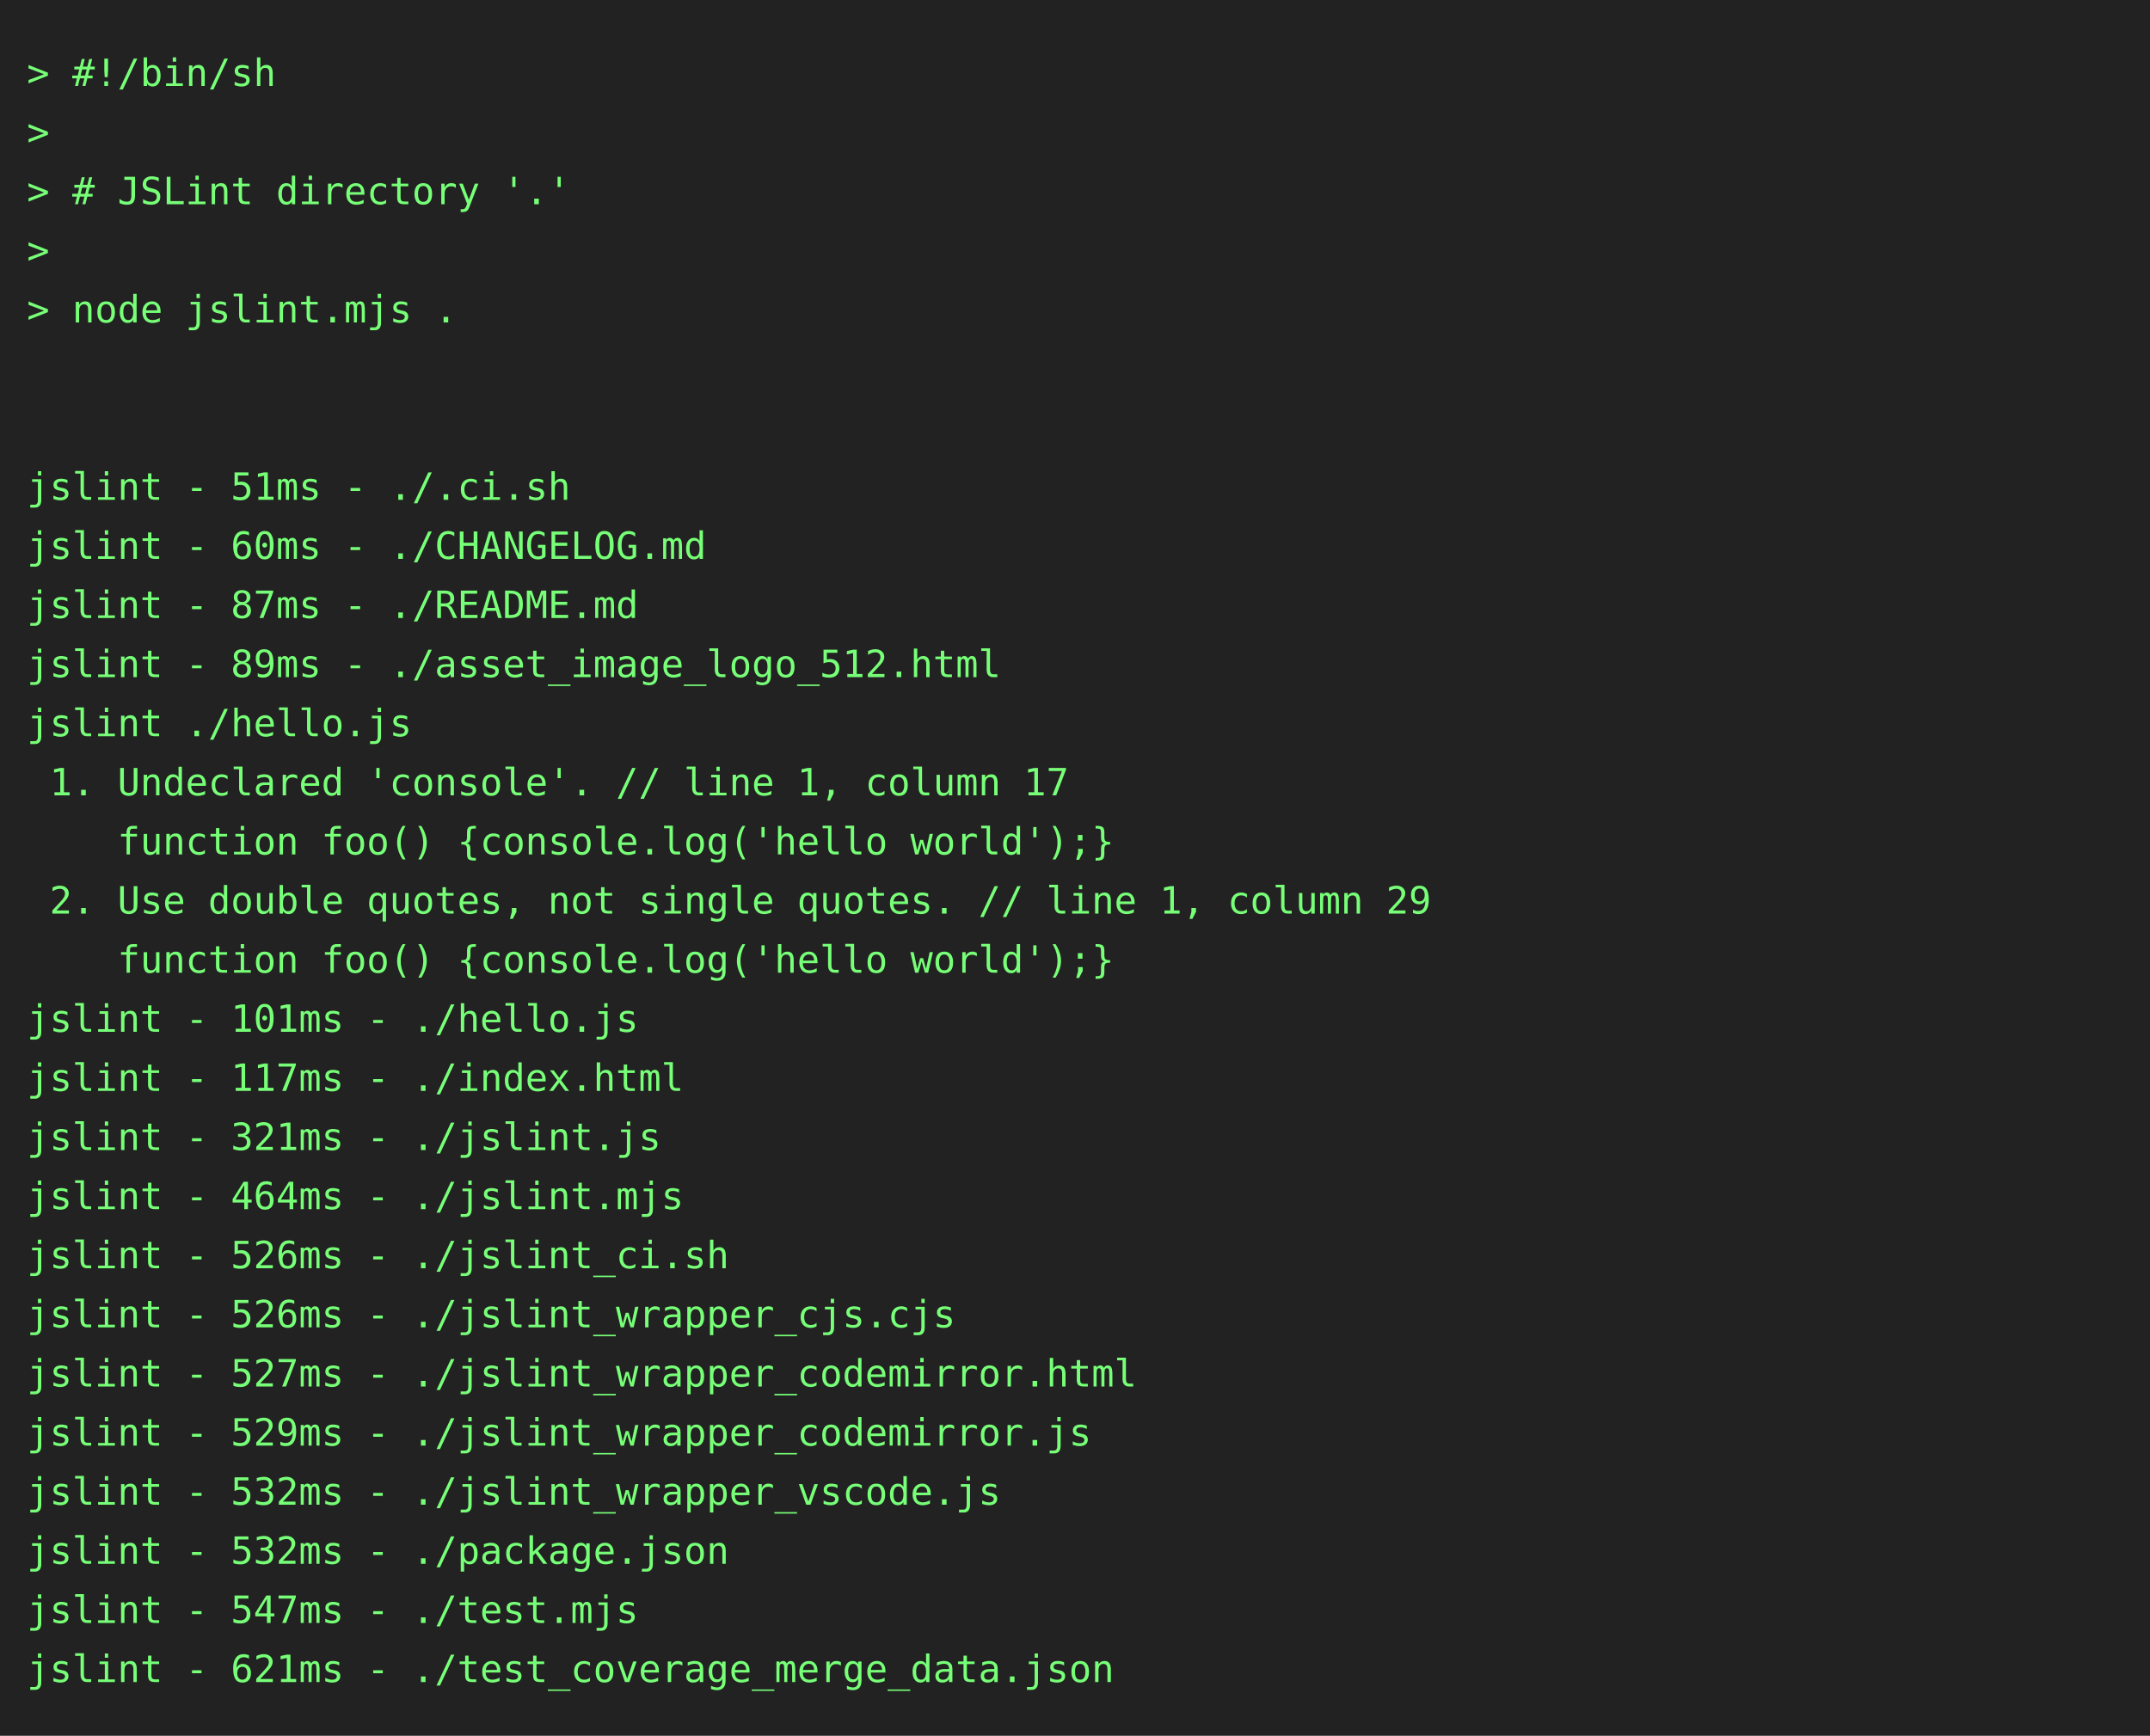
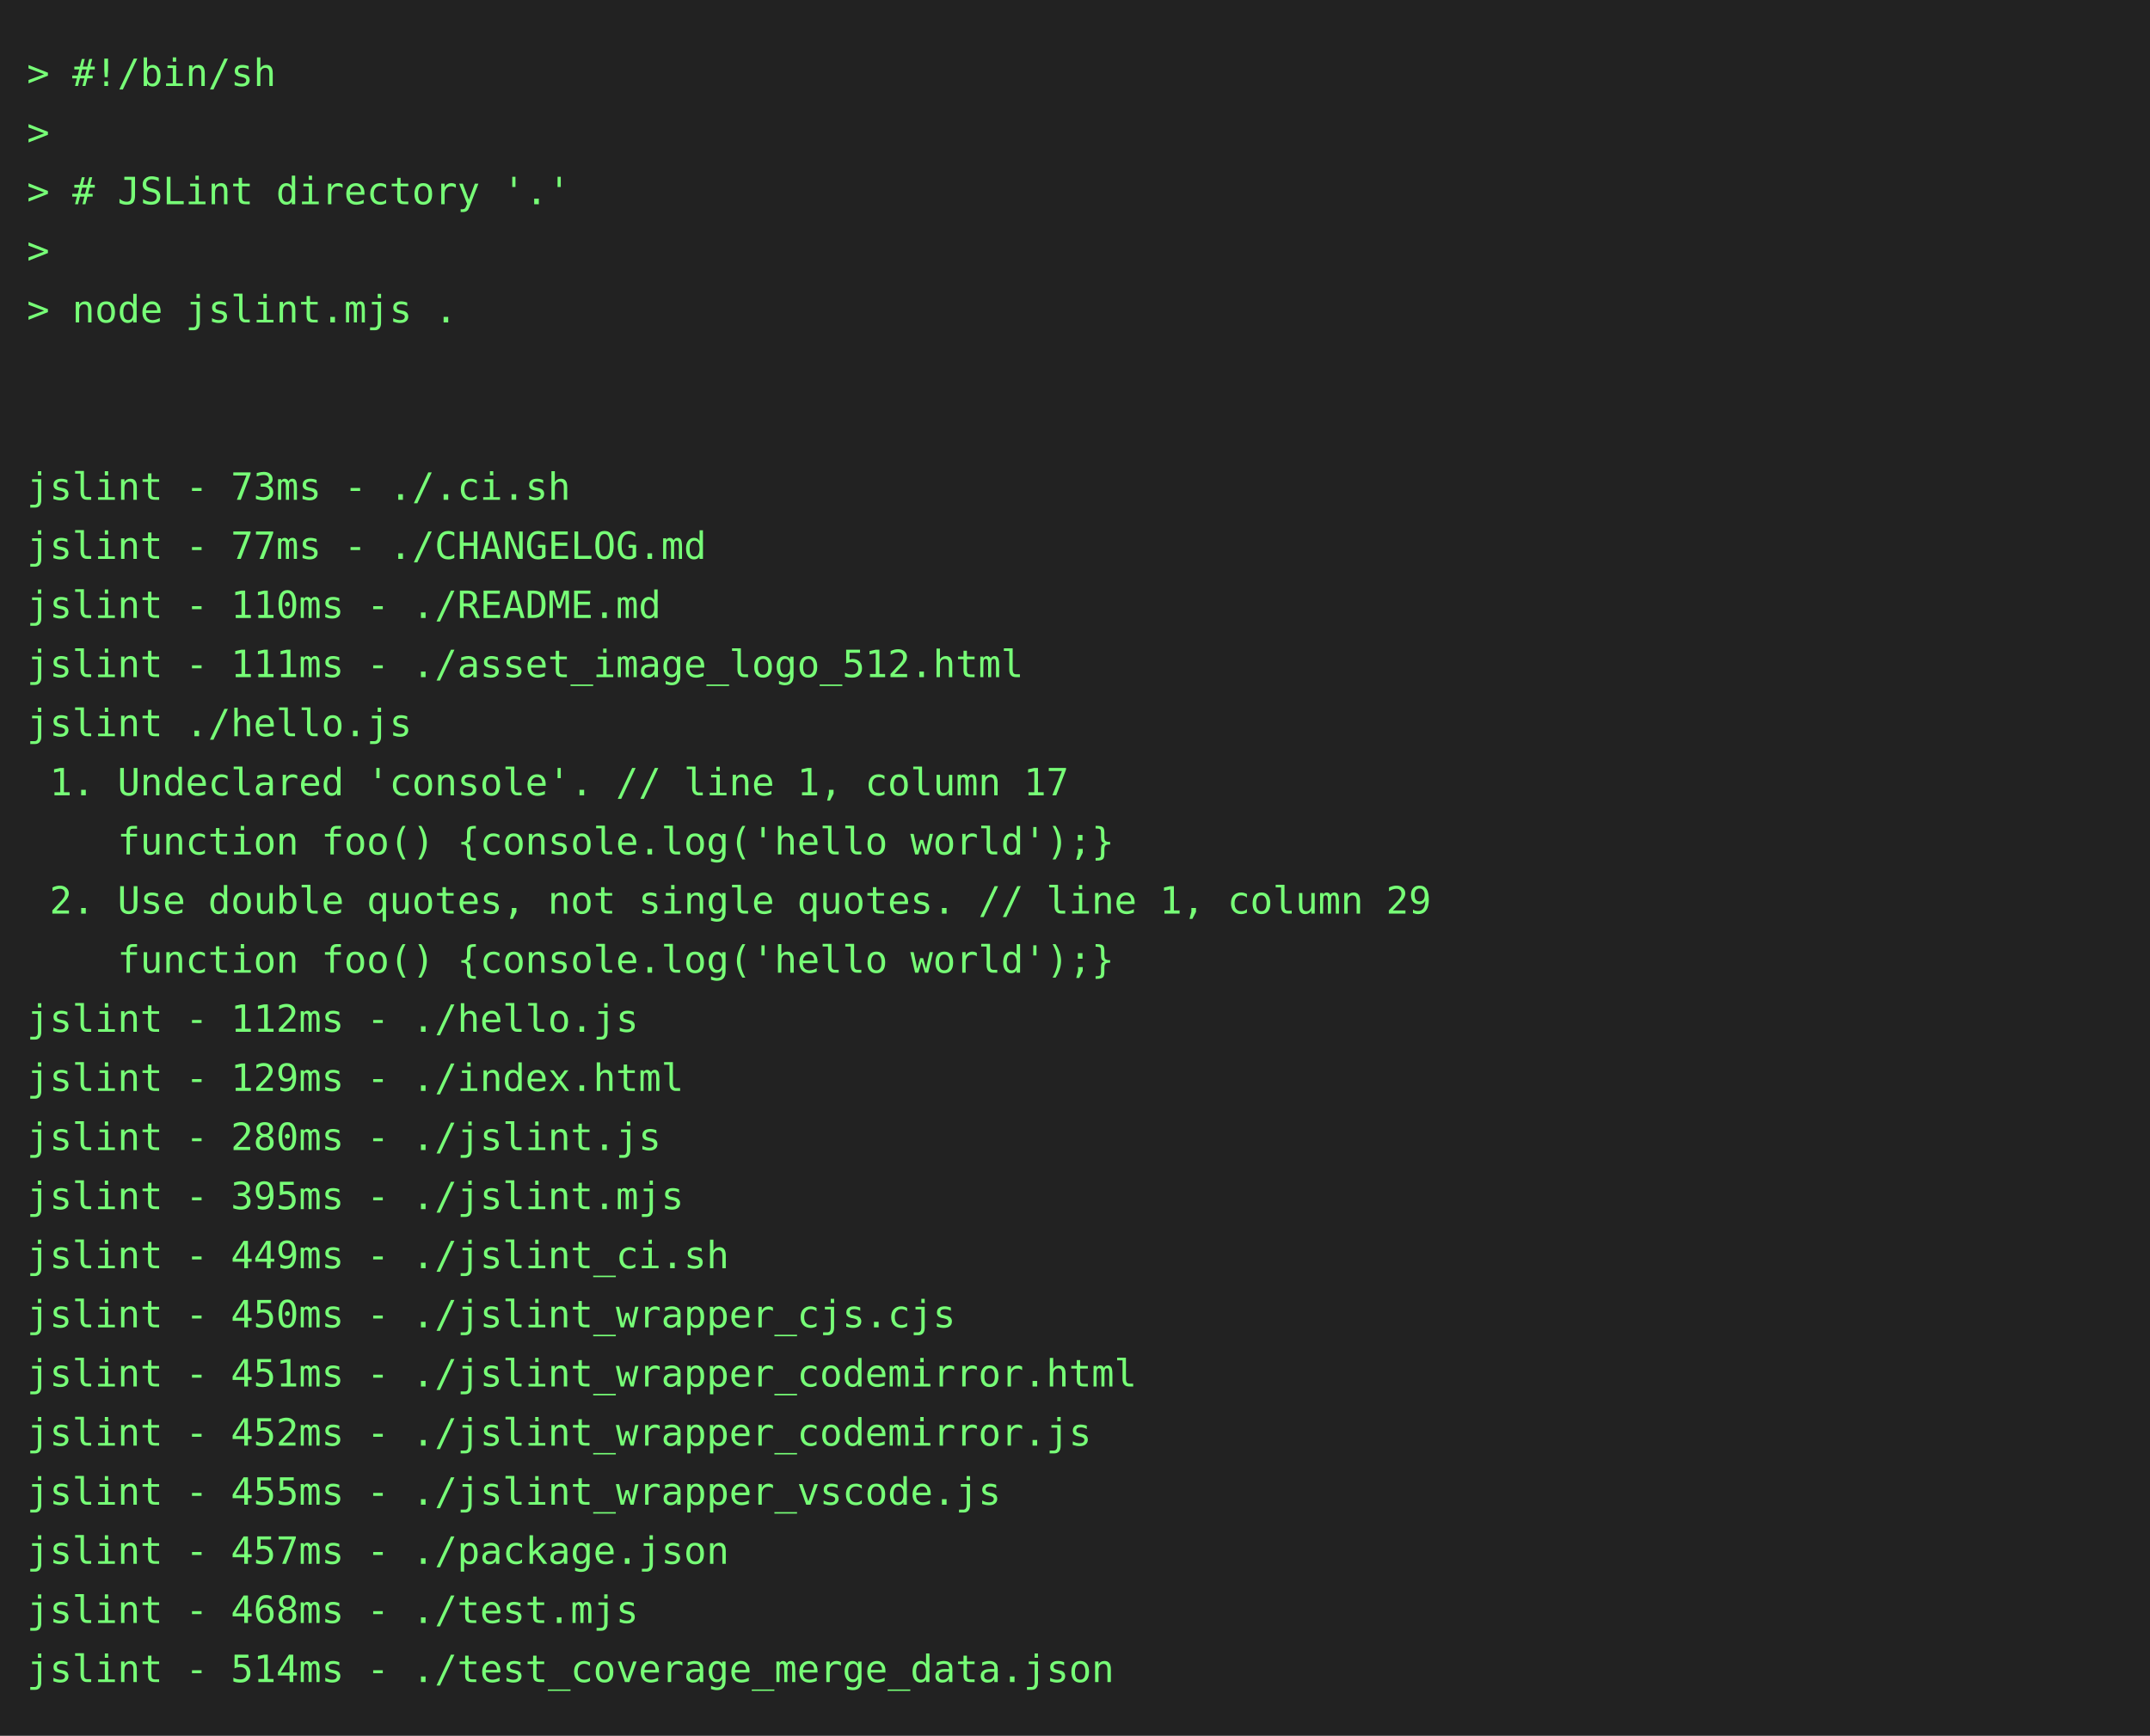
<svg xmlns="http://www.w3.org/2000/svg" height="646" width="800">
  <rect height="646" fill="#222" width="800" />
  <text fill="#7f7" font-family="consolas, menlo, monospace" font-size="14" xml:space="preserve">
    <tspan lengthAdjust="spacingAndGlyphs" textLength="768" x="10" y="32">&gt; #!/bin/sh                                                                                      </tspan>
    <tspan lengthAdjust="spacingAndGlyphs" textLength="768" x="10" y="54">&gt;                                                                                                </tspan>
    <tspan lengthAdjust="spacingAndGlyphs" textLength="768" x="10" y="76">&gt; # JSLint directory '.'                                                                         </tspan>
    <tspan lengthAdjust="spacingAndGlyphs" textLength="768" x="10" y="98">&gt;                                                                                                </tspan>
    <tspan lengthAdjust="spacingAndGlyphs" textLength="768" x="10" y="120">&gt; node jslint.mjs .                                                                              </tspan>
    <tspan lengthAdjust="spacingAndGlyphs" textLength="768" x="10" y="142">                                                                                                 </tspan>
    <tspan lengthAdjust="spacingAndGlyphs" textLength="768" x="10" y="164">                                                                                                 </tspan>
-     <tspan lengthAdjust="spacingAndGlyphs" textLength="768" x="10" y="186">jslint - 51ms - ./.ci.sh                                                                         </tspan>
-     <tspan lengthAdjust="spacingAndGlyphs" textLength="768" x="10" y="208">jslint - 60ms - ./CHANGELOG.md                                                                   </tspan>
-     <tspan lengthAdjust="spacingAndGlyphs" textLength="768" x="10" y="230">jslint - 87ms - ./README.md                                                                      </tspan>
-     <tspan lengthAdjust="spacingAndGlyphs" textLength="768" x="10" y="252">jslint - 89ms - ./asset_image_logo_512.html                                                      </tspan>
+     <tspan lengthAdjust="spacingAndGlyphs" textLength="768" x="10" y="186">jslint - 73ms - ./.ci.sh                                                                         </tspan>
+     <tspan lengthAdjust="spacingAndGlyphs" textLength="768" x="10" y="208">jslint - 77ms - ./CHANGELOG.md                                                                   </tspan>
+     <tspan lengthAdjust="spacingAndGlyphs" textLength="768" x="10" y="230">jslint - 110ms - ./README.md                                                                     </tspan>
+     <tspan lengthAdjust="spacingAndGlyphs" textLength="768" x="10" y="252">jslint - 111ms - ./asset_image_logo_512.html                                                     </tspan>
    <tspan lengthAdjust="spacingAndGlyphs" textLength="768" x="10" y="274">jslint ./hello.js                                                                                </tspan>
    <tspan lengthAdjust="spacingAndGlyphs" textLength="768" x="10" y="296"> 1. Undeclared 'console'. // line 1, column 17                                                   </tspan>
    <tspan lengthAdjust="spacingAndGlyphs" textLength="768" x="10" y="318">    function foo() {console.log('hello world');}                                                 </tspan>
    <tspan lengthAdjust="spacingAndGlyphs" textLength="768" x="10" y="340"> 2. Use double quotes, not single quotes. // line 1, column 29                                   </tspan>
    <tspan lengthAdjust="spacingAndGlyphs" textLength="768" x="10" y="362">    function foo() {console.log('hello world');}                                                 </tspan>
-     <tspan lengthAdjust="spacingAndGlyphs" textLength="768" x="10" y="384">jslint - 101ms - ./hello.js                                                                      </tspan>
-     <tspan lengthAdjust="spacingAndGlyphs" textLength="768" x="10" y="406">jslint - 117ms - ./index.html                                                                    </tspan>
-     <tspan lengthAdjust="spacingAndGlyphs" textLength="768" x="10" y="428">jslint - 321ms - ./jslint.js                                                                     </tspan>
-     <tspan lengthAdjust="spacingAndGlyphs" textLength="768" x="10" y="450">jslint - 464ms - ./jslint.mjs                                                                    </tspan>
-     <tspan lengthAdjust="spacingAndGlyphs" textLength="768" x="10" y="472">jslint - 526ms - ./jslint_ci.sh                                                                  </tspan>
-     <tspan lengthAdjust="spacingAndGlyphs" textLength="768" x="10" y="494">jslint - 526ms - ./jslint_wrapper_cjs.cjs                                                        </tspan>
-     <tspan lengthAdjust="spacingAndGlyphs" textLength="768" x="10" y="516">jslint - 527ms - ./jslint_wrapper_codemirror.html                                                </tspan>
-     <tspan lengthAdjust="spacingAndGlyphs" textLength="768" x="10" y="538">jslint - 529ms - ./jslint_wrapper_codemirror.js                                                  </tspan>
-     <tspan lengthAdjust="spacingAndGlyphs" textLength="768" x="10" y="560">jslint - 532ms - ./jslint_wrapper_vscode.js                                                      </tspan>
-     <tspan lengthAdjust="spacingAndGlyphs" textLength="768" x="10" y="582">jslint - 532ms - ./package.json                                                                  </tspan>
-     <tspan lengthAdjust="spacingAndGlyphs" textLength="768" x="10" y="604">jslint - 547ms - ./test.mjs                                                                      </tspan>
-     <tspan lengthAdjust="spacingAndGlyphs" textLength="768" x="10" y="626">jslint - 621ms - ./test_coverage_merge_data.json                                                 </tspan>
+     <tspan lengthAdjust="spacingAndGlyphs" textLength="768" x="10" y="384">jslint - 112ms - ./hello.js                                                                      </tspan>
+     <tspan lengthAdjust="spacingAndGlyphs" textLength="768" x="10" y="406">jslint - 129ms - ./index.html                                                                    </tspan>
+     <tspan lengthAdjust="spacingAndGlyphs" textLength="768" x="10" y="428">jslint - 280ms - ./jslint.js                                                                     </tspan>
+     <tspan lengthAdjust="spacingAndGlyphs" textLength="768" x="10" y="450">jslint - 395ms - ./jslint.mjs                                                                    </tspan>
+     <tspan lengthAdjust="spacingAndGlyphs" textLength="768" x="10" y="472">jslint - 449ms - ./jslint_ci.sh                                                                  </tspan>
+     <tspan lengthAdjust="spacingAndGlyphs" textLength="768" x="10" y="494">jslint - 450ms - ./jslint_wrapper_cjs.cjs                                                        </tspan>
+     <tspan lengthAdjust="spacingAndGlyphs" textLength="768" x="10" y="516">jslint - 451ms - ./jslint_wrapper_codemirror.html                                                </tspan>
+     <tspan lengthAdjust="spacingAndGlyphs" textLength="768" x="10" y="538">jslint - 452ms - ./jslint_wrapper_codemirror.js                                                  </tspan>
+     <tspan lengthAdjust="spacingAndGlyphs" textLength="768" x="10" y="560">jslint - 455ms - ./jslint_wrapper_vscode.js                                                      </tspan>
+     <tspan lengthAdjust="spacingAndGlyphs" textLength="768" x="10" y="582">jslint - 457ms - ./package.json                                                                  </tspan>
+     <tspan lengthAdjust="spacingAndGlyphs" textLength="768" x="10" y="604">jslint - 468ms - ./test.mjs                                                                      </tspan>
+     <tspan lengthAdjust="spacingAndGlyphs" textLength="768" x="10" y="626">jslint - 514ms - ./test_coverage_merge_data.json                                                 </tspan>
  </text>
</svg>
